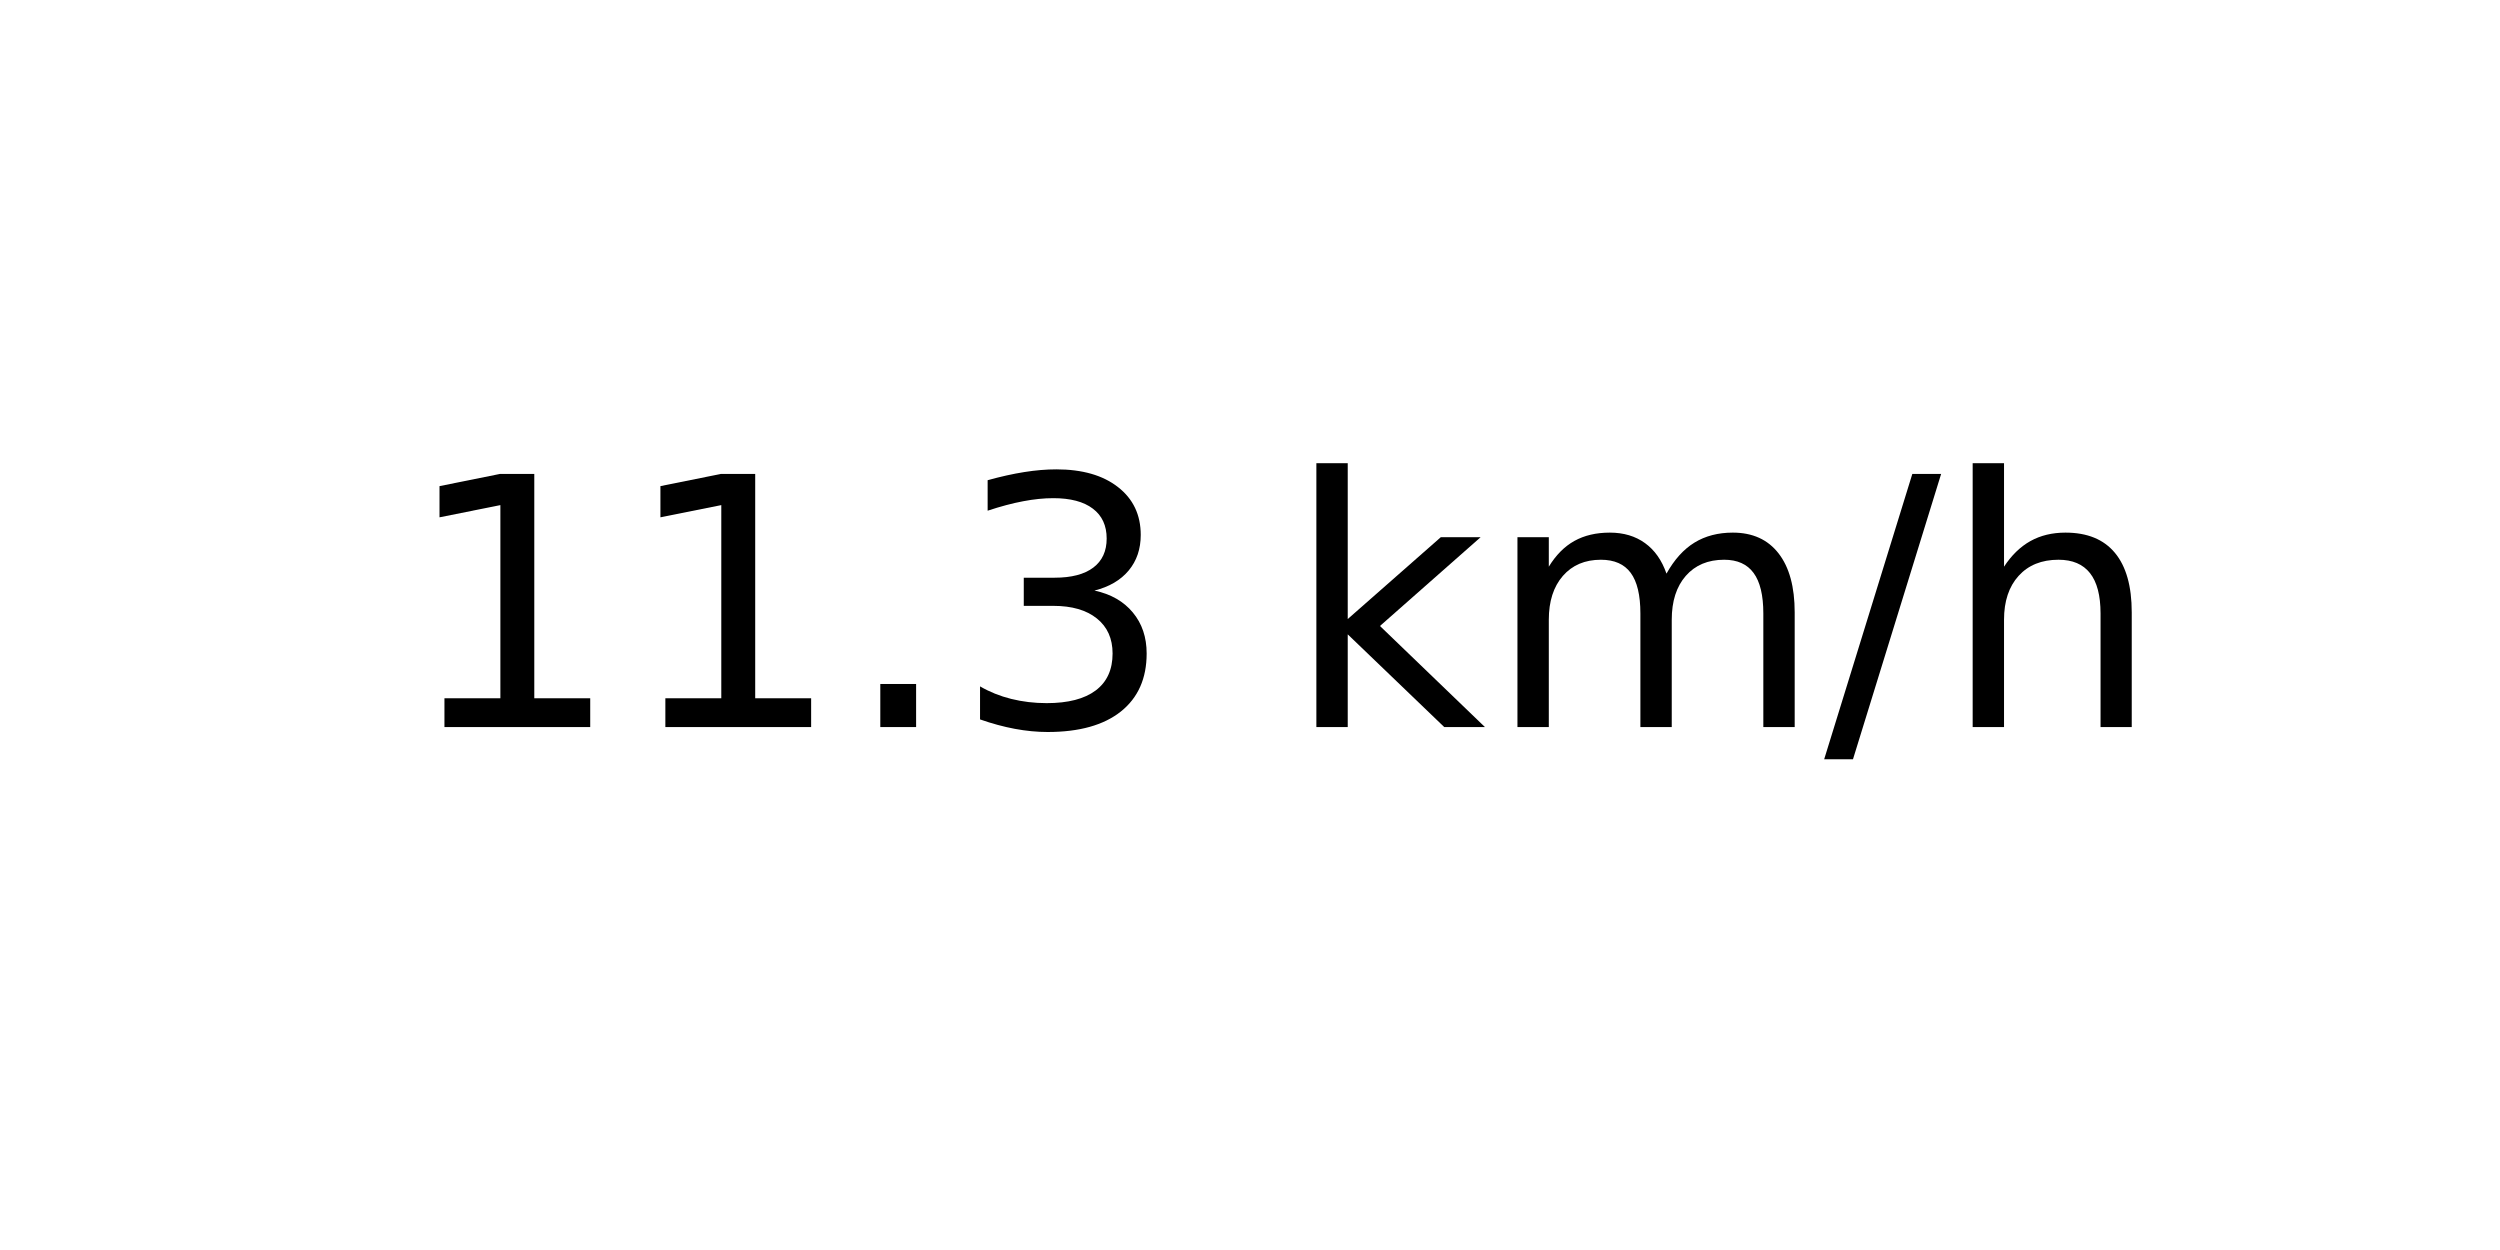
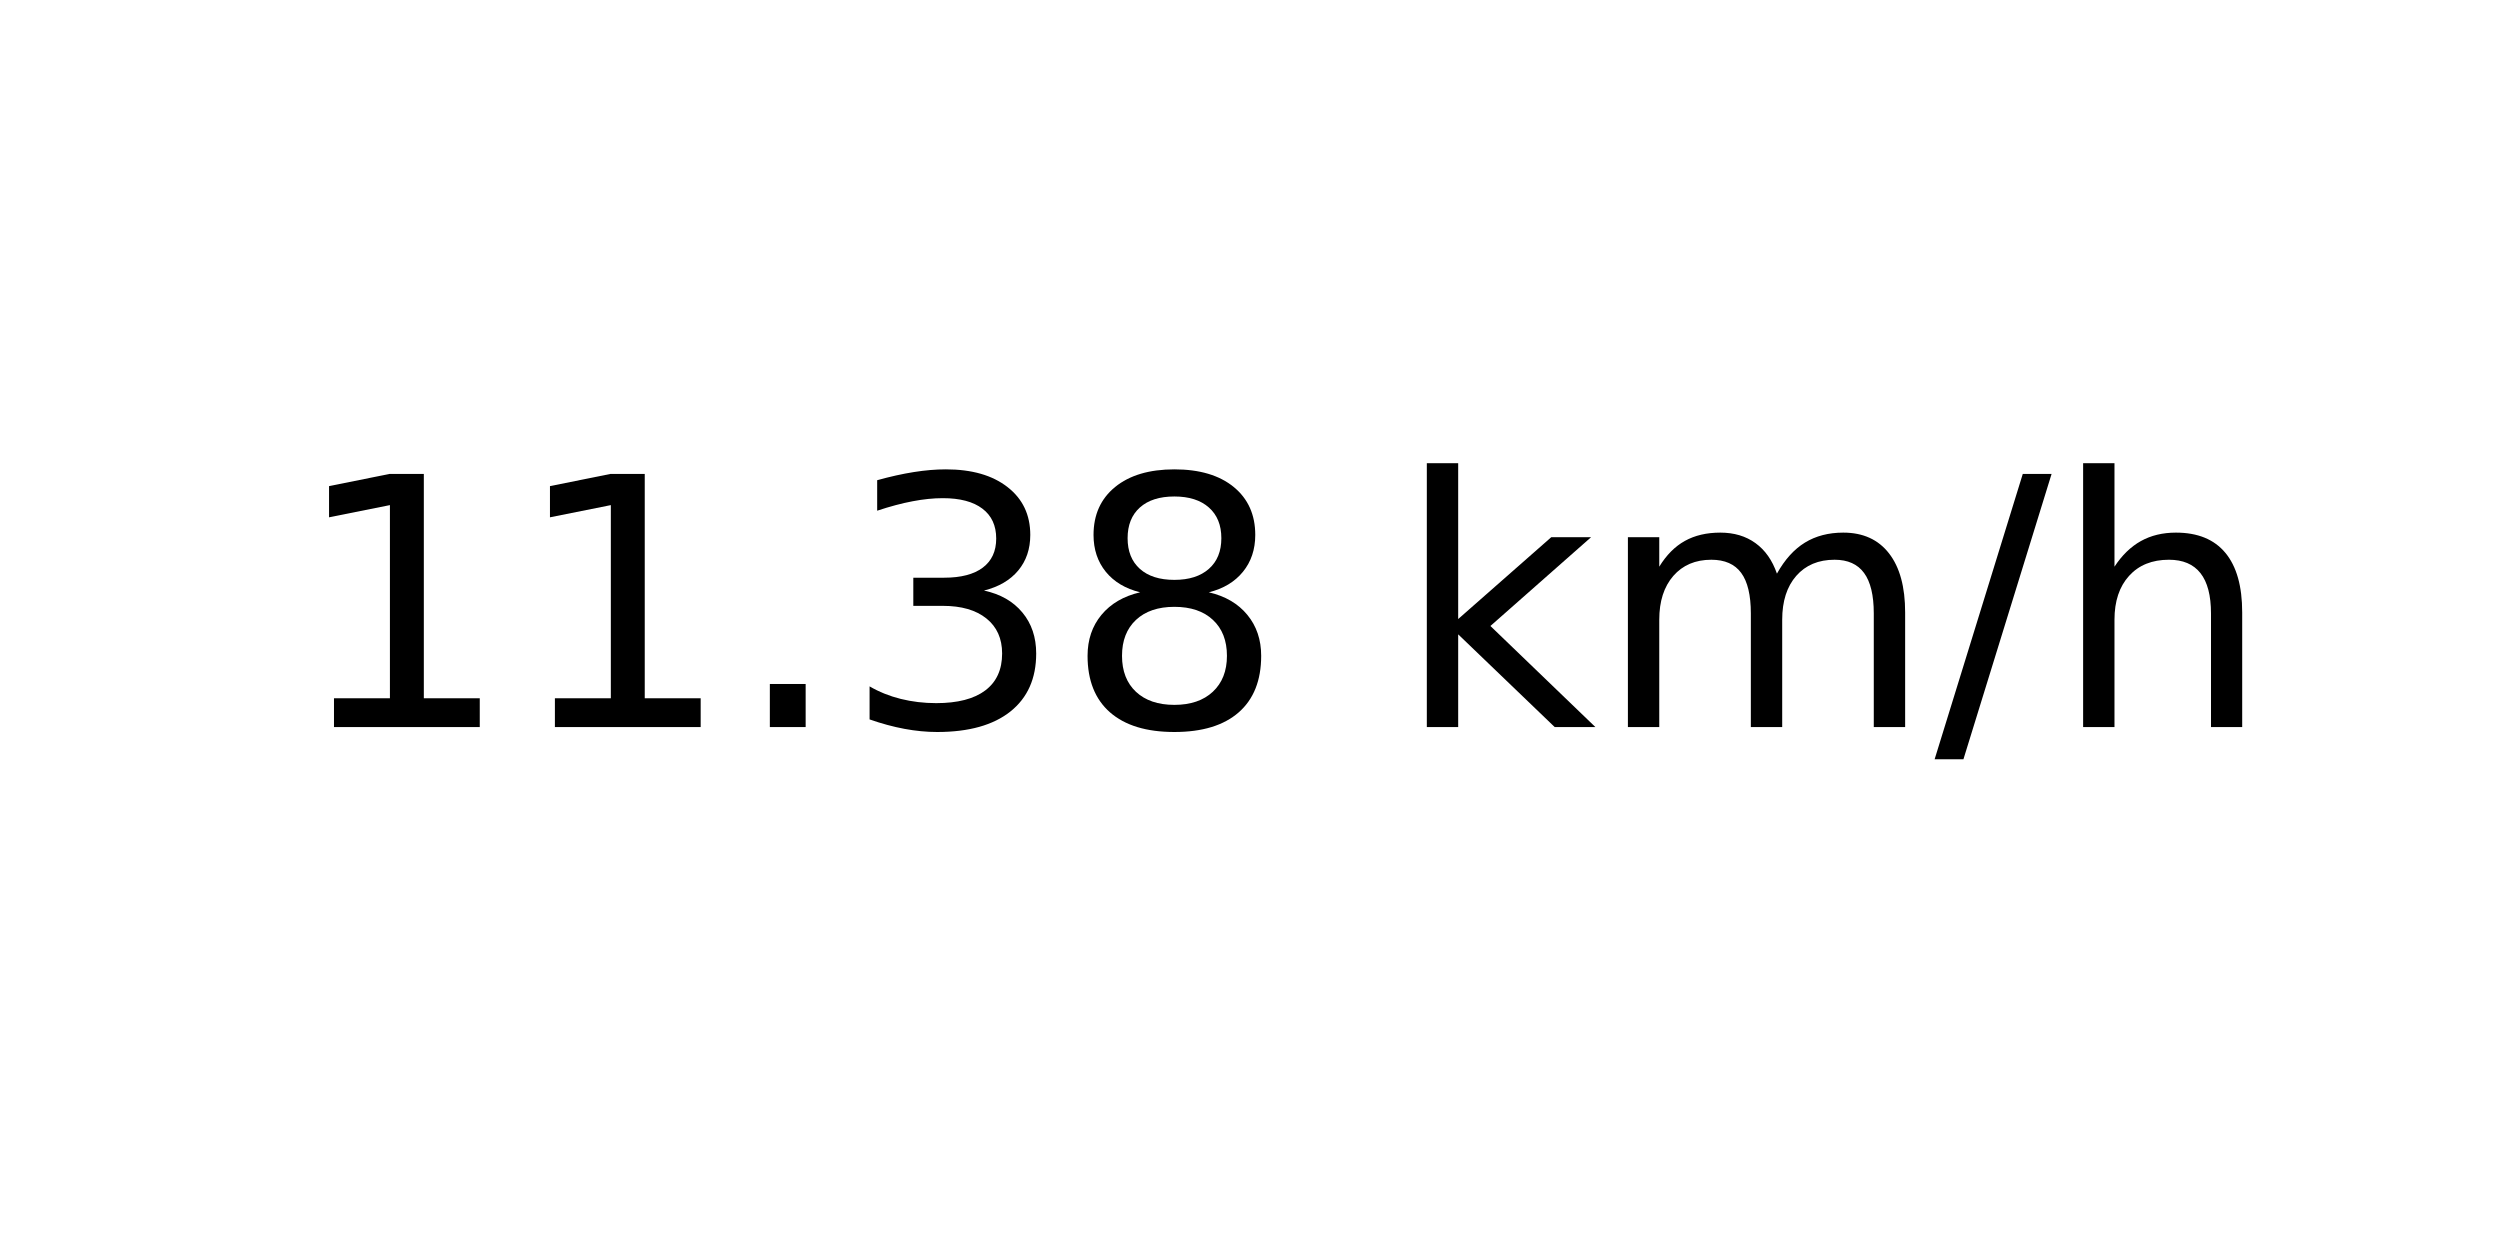
<svg xmlns="http://www.w3.org/2000/svg" xmlns:xlink="http://www.w3.org/1999/xlink" width="72pt" height="36pt" viewBox="0 0 72 36" version="1.1">
  <defs>
    <style type="text/css">*{stroke-linejoin: round; stroke-linecap: butt}</style>
  </defs>
  <g id="figure_1">
    <g id="axes_1">
      <g id="text_1">
-         <g transform="translate(11.55937 20.93937) scale(0.1 -0.1)">
+         <g transform="translate(8.378125 20.93937) scale(0.1 -0.1)">
          <defs>
            <path id="DejaVuSans-31" d="M 794 531  L 1825 531  L 1825 4091  L 703 3866  L 703 4441  L 1819 4666  L 2450 4666  L 2450 531  L 3481 531  L 3481 0  L 794 0  L 794 531  z " transform="scale(0.015625)" />
            <path id="DejaVuSans-2e" d="M 684 794  L 1344 794  L 1344 0  L 684 0  L 684 794  z " transform="scale(0.015625)" />
            <path id="DejaVuSans-33" d="M 2597 2516  Q 3050 2419 3304 2112  Q 3559 1806 3559 1356  Q 3559 666 3084 287  Q 2609 -91 1734 -91  Q 1441 -91 1130 -33  Q 819 25 488 141  L 488 750  Q 750 597 1062 519  Q 1375 441 1716 441  Q 2309 441 2620 675  Q 2931 909 2931 1356  Q 2931 1769 2642 2001  Q 2353 2234 1838 2234  L 1294 2234  L 1294 2753  L 1863 2753  Q 2328 2753 2575 2939  Q 2822 3125 2822 3475  Q 2822 3834 2567 4026  Q 2313 4219 1838 4219  Q 1578 4219 1281 4162  Q 984 4106 628 3988  L 628 4550  Q 988 4650 1302 4700  Q 1616 4750 1894 4750  Q 2613 4750 3031 4423  Q 3450 4097 3450 3541  Q 3450 3153 3228 2886  Q 3006 2619 2597 2516  z " transform="scale(0.015625)" />
+             <path id="DejaVuSans-38" d="M 2034 2216  Q 1584 2216 1326 1975  Q 1069 1734 1069 1313  Q 1069 891 1326 650  Q 1584 409 2034 409  Q 2484 409 2743 651  Q 3003 894 3003 1313  Q 3003 1734 2745 1975  Q 2488 2216 2034 2216  z M 1403 2484  Q 997 2584 770 2862  Q 544 3141 544 3541  Q 544 4100 942 4425  Q 1341 4750 2034 4750  Q 2731 4750 3128 4425  Q 3525 4100 3525 3541  Q 3525 3141 3298 2862  Q 3072 2584 2669 2484  Q 3125 2378 3379 2068  Q 3634 1759 3634 1313  Q 3634 634 3220 271  Q 2806 -91 2034 -91  Q 1263 -91 848 271  Q 434 634 434 1313  Q 434 1759 690 2068  Q 947 2378 1403 2484  z M 1172 3481  Q 1172 3119 1398 2916  Q 1625 2713 2034 2713  Q 2441 2713 2670 2916  Q 2900 3119 2900 3481  Q 2900 3844 2670 4047  Q 2441 4250 2034 4250  Q 1625 4250 1398 4047  Q 1172 3844 1172 3481  z " transform="scale(0.015625)" />
            <path id="DejaVuSans-20" transform="scale(0.015625)" />
            <path id="DejaVuSans-6b" d="M 581 4863  L 1159 4863  L 1159 1991  L 2875 3500  L 3609 3500  L 1753 1863  L 3688 0  L 2938 0  L 1159 1709  L 1159 0  L 581 0  L 581 4863  z " transform="scale(0.015625)" />
            <path id="DejaVuSans-6d" d="M 3328 2828  Q 3544 3216 3844 3400  Q 4144 3584 4550 3584  Q 5097 3584 5394 3201  Q 5691 2819 5691 2113  L 5691 0  L 5113 0  L 5113 2094  Q 5113 2597 4934 2840  Q 4756 3084 4391 3084  Q 3944 3084 3684 2787  Q 3425 2491 3425 1978  L 3425 0  L 2847 0  L 2847 2094  Q 2847 2600 2669 2842  Q 2491 3084 2119 3084  Q 1678 3084 1418 2786  Q 1159 2488 1159 1978  L 1159 0  L 581 0  L 581 3500  L 1159 3500  L 1159 2956  Q 1356 3278 1631 3431  Q 1906 3584 2284 3584  Q 2666 3584 2933 3390  Q 3200 3197 3328 2828  z " transform="scale(0.015625)" />
            <path id="DejaVuSans-2f" d="M 1625 4666  L 2156 4666  L 531 -594  L 0 -594  L 1625 4666  z " transform="scale(0.015625)" />
            <path id="DejaVuSans-68" d="M 3513 2113  L 3513 0  L 2938 0  L 2938 2094  Q 2938 2591 2744 2837  Q 2550 3084 2163 3084  Q 1697 3084 1428 2787  Q 1159 2491 1159 1978  L 1159 0  L 581 0  L 581 4863  L 1159 4863  L 1159 2956  Q 1366 3272 1645 3428  Q 1925 3584 2291 3584  Q 2894 3584 3203 3211  Q 3513 2838 3513 2113  z " transform="scale(0.015625)" />
          </defs>
          <use xlink:href="#DejaVuSans-31" />
          <use xlink:href="#DejaVuSans-31" x="63.623" />
          <use xlink:href="#DejaVuSans-2e" x="127.246" />
          <use xlink:href="#DejaVuSans-33" x="159.033" />
-           <use xlink:href="#DejaVuSans-20" x="222.656" />
-           <use xlink:href="#DejaVuSans-6b" x="254.443" />
-           <use xlink:href="#DejaVuSans-6d" x="312.354" />
-           <use xlink:href="#DejaVuSans-2f" x="409.766" />
-           <use xlink:href="#DejaVuSans-68" x="443.457" />
+           <use xlink:href="#DejaVuSans-38" x="222.656" />
+           <use xlink:href="#DejaVuSans-20" x="286.279" />
+           <use xlink:href="#DejaVuSans-6b" x="318.066" />
+           <use xlink:href="#DejaVuSans-6d" x="375.977" />
+           <use xlink:href="#DejaVuSans-2f" x="473.389" />
+           <use xlink:href="#DejaVuSans-68" x="507.08" />
        </g>
      </g>
    </g>
  </g>
</svg>
